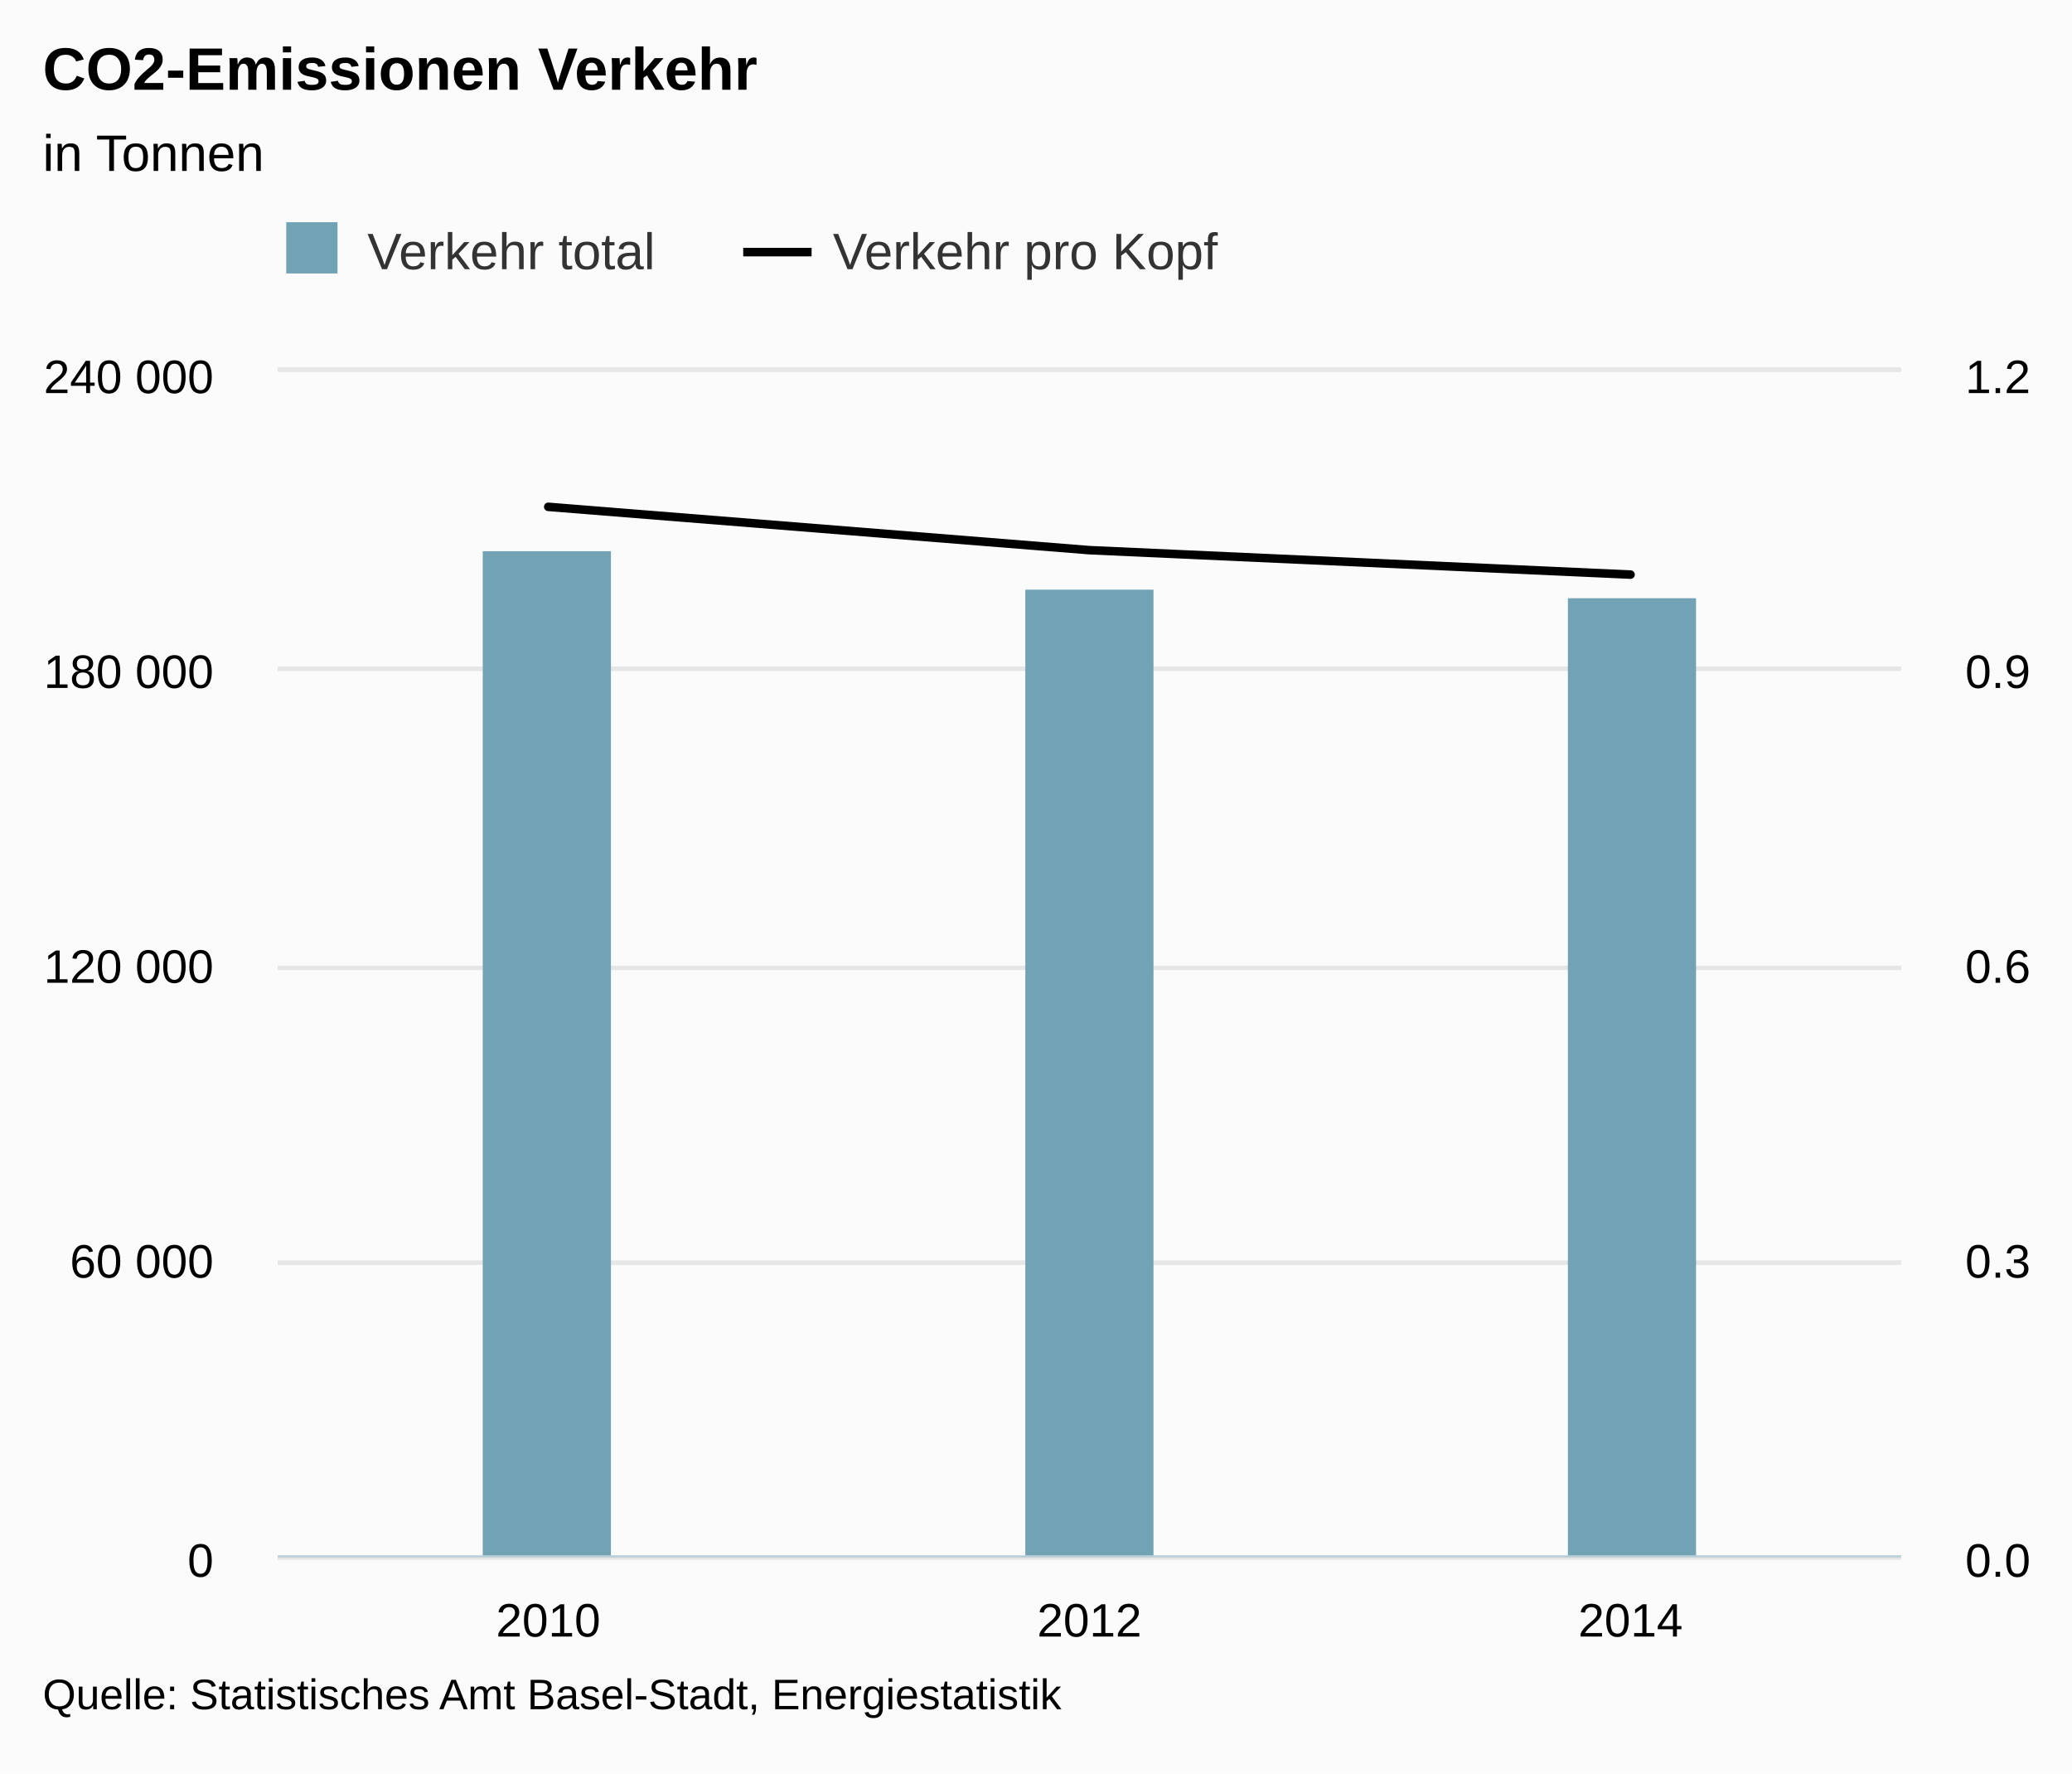
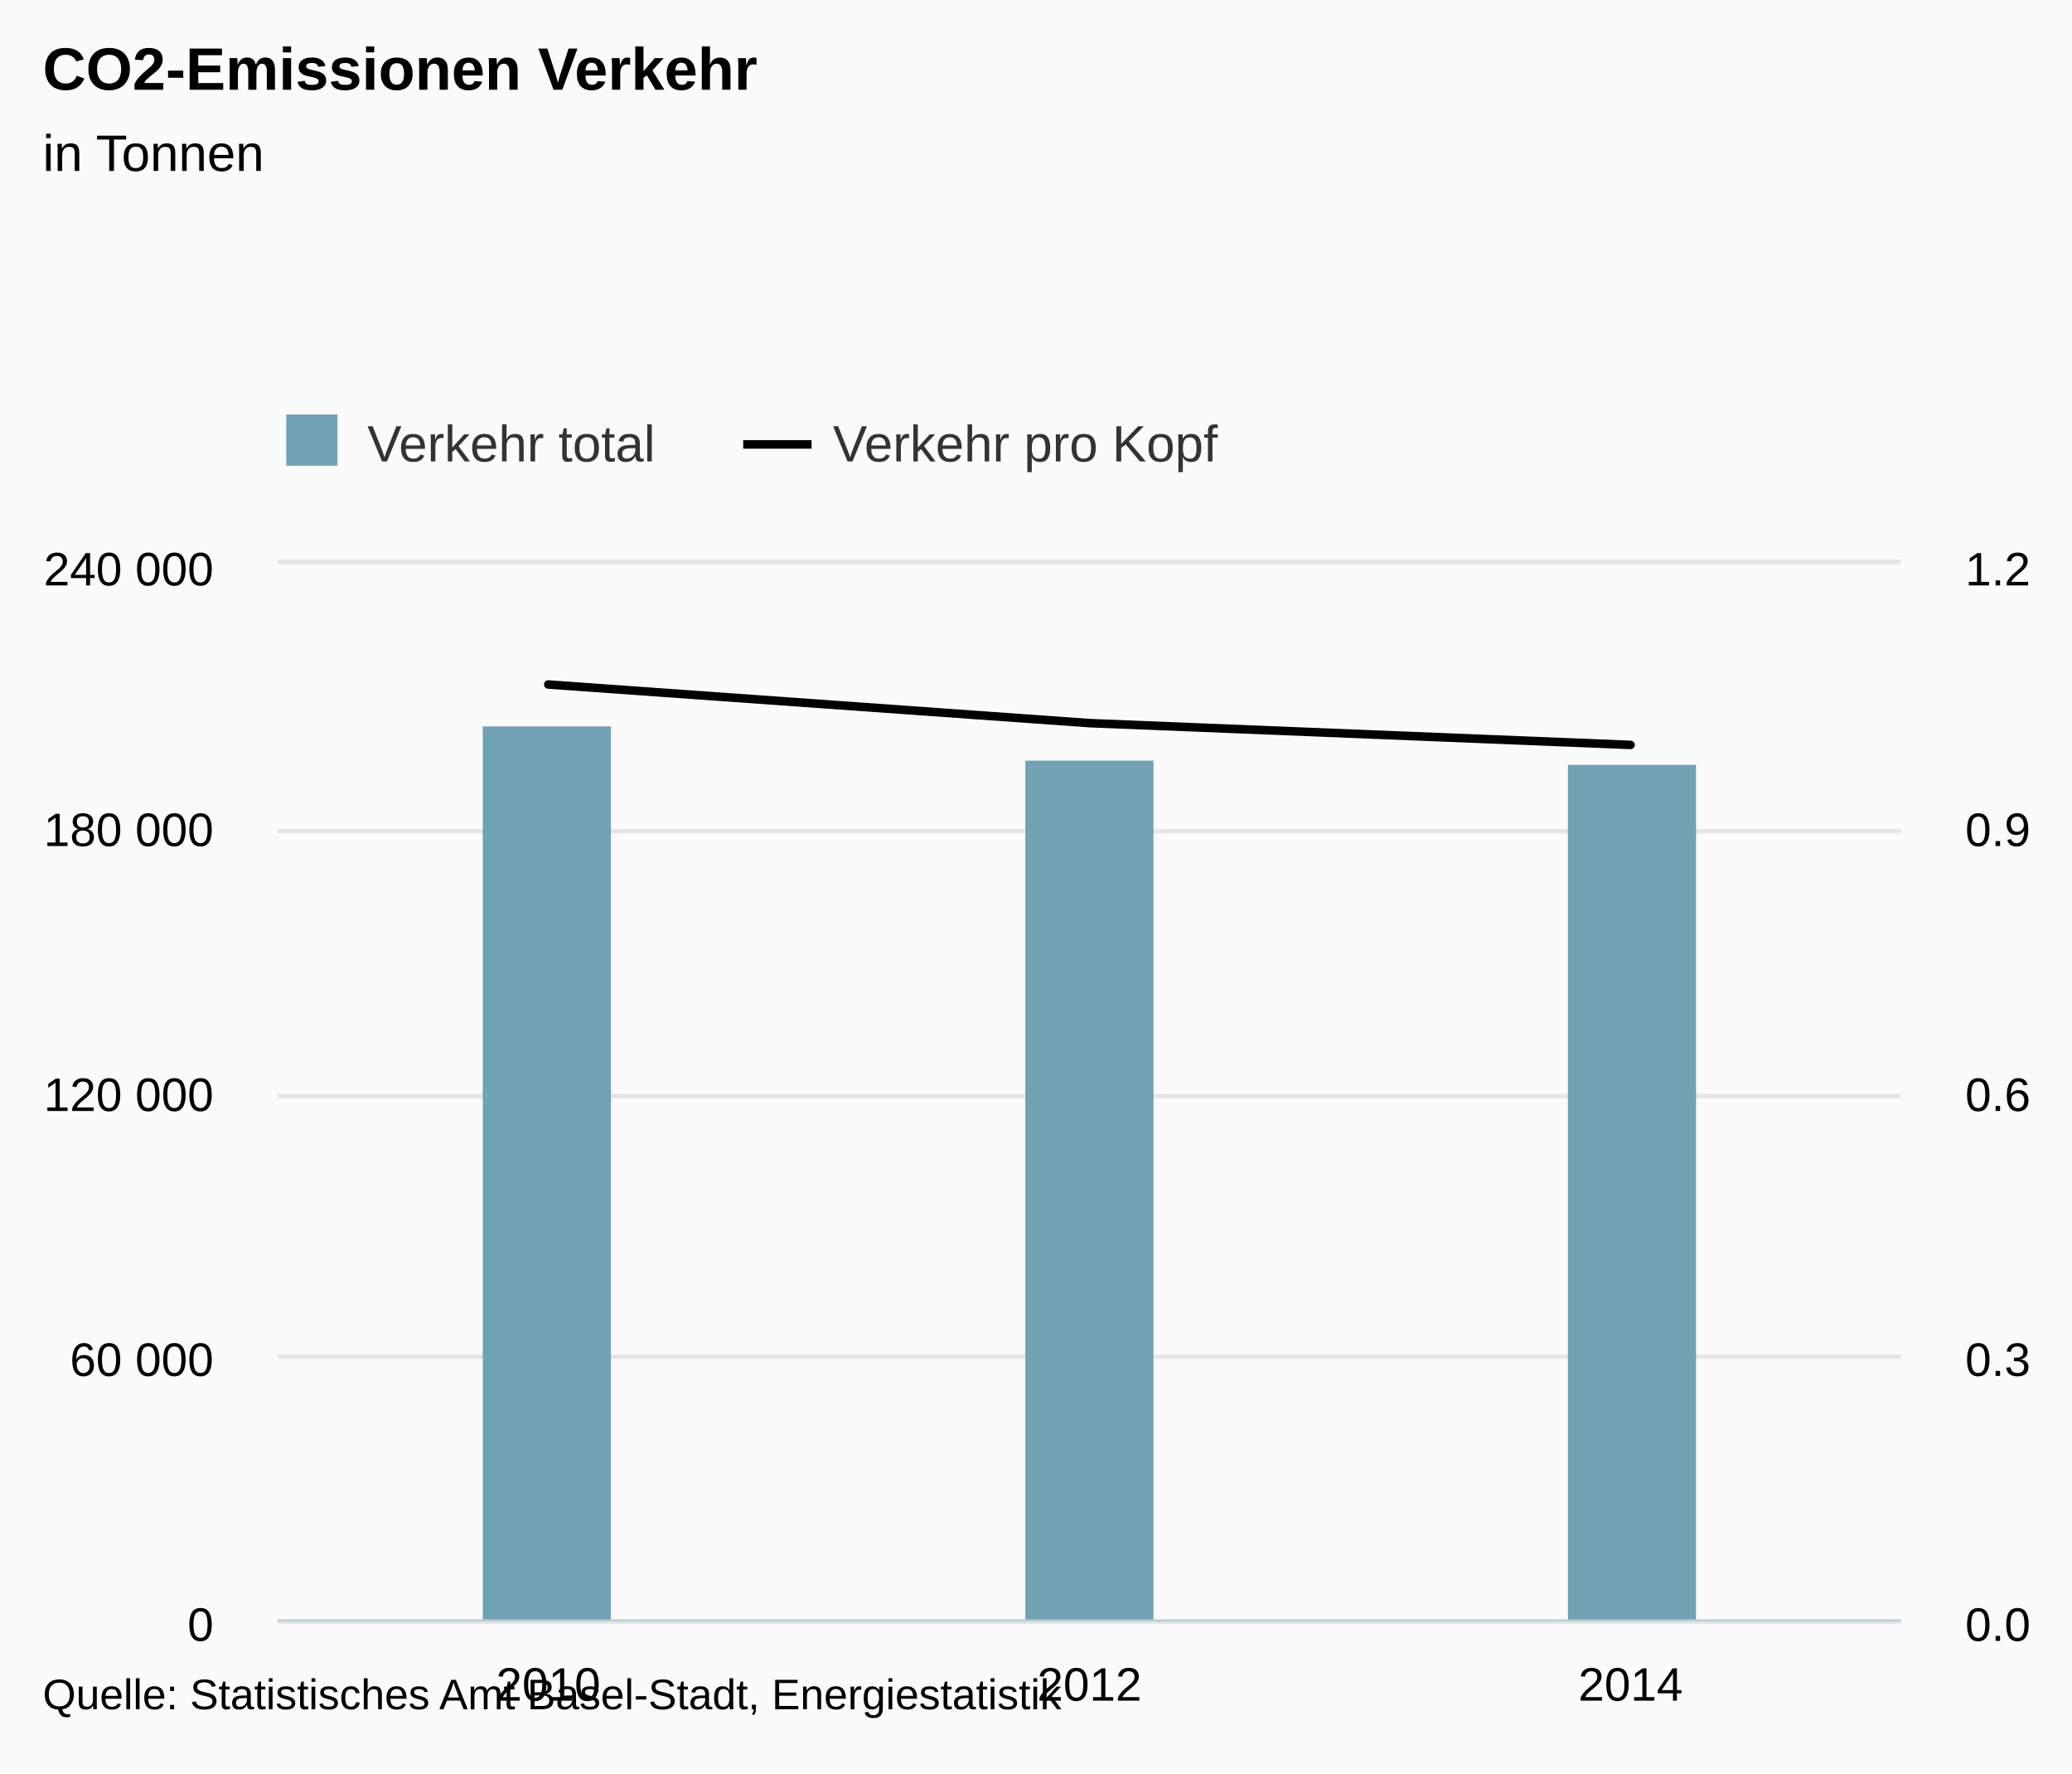
- <svg xmlns="http://www.w3.org/2000/svg" version="1.1" class="highcharts-root" style="font-family:arial;font-size:12px;" viewBox="0 0 485 415">
+ <svg xmlns="http://www.w3.org/2000/svg" version="1.1" class="highcharts-root" style="font-family:Arial;font-size:12px;" viewBox="0 0 485 415">
  <defs>
    <clipPath>
-       <rect x="0" y="0" width="380" height="277" fill="none" />
+       <rect x="0" y="0" width="380" height="247" fill="none" />
    </clipPath>
    <clipPath id="a">
-       <rect x="0" y="0" width="380" height="277" fill="none" />
+       <rect x="0" y="0" width="380" height="247" fill="none" />
    </clipPath>
    <clipPath id="b">
-       <rect x="0" y="0" width="380" height="277" fill="none" />
+       <rect x="0" y="0" width="380" height="247" fill="none" />
    </clipPath>
  </defs>
  <rect fill="#fbfbfb" class="highcharts-background" x="0" y="0" width="485" height="415" rx="0" ry="0" />
-   <rect fill="none" class="highcharts-plot-background" x="65" y="87" width="380" height="277" />
+   <rect fill="none" class="highcharts-plot-background" x="65" y="132" width="380" height="247" />
  <g class="highcharts-pane-group" />
  <g class="highcharts-grid highcharts-xaxis-grid ">
-     <path fill="none" class="highcharts-grid-line" d="M 191.5 87 L 191.5 364" opacity="1" />
-     <path fill="none" class="highcharts-grid-line" d="M 317.5 87 L 317.5 364" opacity="1" />
-     <path fill="none" class="highcharts-grid-line" d="M 444.5 87 L 444.5 364" opacity="1" />
-     <path fill="none" class="highcharts-grid-line" d="M 64.5 87 L 64.5 364" opacity="1" />
+     <path fill="none" class="highcharts-grid-line" d="M 191.5 132 L 191.5 379" opacity="1" />
+     <path fill="none" class="highcharts-grid-line" d="M 317.5 132 L 317.5 379" opacity="1" />
+     <path fill="none" class="highcharts-grid-line" d="M 444.5 132 L 444.5 379" opacity="1" />
+     <path fill="none" class="highcharts-grid-line" d="M 64.5 132 L 64.5 379" opacity="1" />
  </g>
  <g class="highcharts-grid highcharts-yaxis-grid ">
-     <path fill="none" stroke="#e6e6e6" stroke-width="1" class="highcharts-grid-line" d="M 65 364.5 L 445 364.5" opacity="1" />
-     <path fill="none" stroke="#e6e6e6" stroke-width="1" class="highcharts-grid-line" d="M 65 295.5 L 445 295.5" opacity="1" />
-     <path fill="none" stroke="#e6e6e6" stroke-width="1" class="highcharts-grid-line" d="M 65 226.5 L 445 226.5" opacity="1" />
-     <path fill="none" stroke="#e6e6e6" stroke-width="1" class="highcharts-grid-line" d="M 65 156.5 L 445 156.5" opacity="1" />
-     <path fill="none" stroke="#e6e6e6" stroke-width="1" class="highcharts-grid-line" d="M 65 86.5 L 445 86.5" opacity="1" />
+     <path fill="none" stroke="#e6e6e6" stroke-width="1" class="highcharts-grid-line" d="M 65 379.5 L 445 379.5" opacity="1" />
+     <path fill="none" stroke="#e6e6e6" stroke-width="1" class="highcharts-grid-line" d="M 65 317.5 L 445 317.5" opacity="1" />
+     <path fill="none" stroke="#e6e6e6" stroke-width="1" class="highcharts-grid-line" d="M 65 256.5 L 445 256.5" opacity="1" />
+     <path fill="none" stroke="#e6e6e6" stroke-width="1" class="highcharts-grid-line" d="M 65 194.5 L 445 194.5" opacity="1" />
+     <path fill="none" stroke="#e6e6e6" stroke-width="1" class="highcharts-grid-line" d="M 65 131.5 L 445 131.5" opacity="1" />
  </g>
  <g class="highcharts-grid highcharts-yaxis-grid ">
-     <path fill="none" stroke="#e6e6e6" stroke-width="1" class="highcharts-grid-line" d="M 65 364.5 L 445 364.5" opacity="1" />
-     <path fill="none" stroke="#e6e6e6" stroke-width="1" class="highcharts-grid-line" d="M 65 295.5 L 445 295.5" opacity="1" />
-     <path fill="none" stroke="#e6e6e6" stroke-width="1" class="highcharts-grid-line" d="M 65 226.5 L 445 226.5" opacity="1" />
-     <path fill="none" stroke="#e6e6e6" stroke-width="1" class="highcharts-grid-line" d="M 65 156.5 L 445 156.5" opacity="1" />
-     <path fill="none" stroke="#e6e6e6" stroke-width="1" class="highcharts-grid-line" d="M 65 86.5 L 445 86.5" opacity="1" />
+     <path fill="none" stroke="#e6e6e6" stroke-width="1" class="highcharts-grid-line" d="M 65 379.5 L 445 379.5" opacity="1" />
+     <path fill="none" stroke="#e6e6e6" stroke-width="1" class="highcharts-grid-line" d="M 65 317.5 L 445 317.5" opacity="1" />
+     <path fill="none" stroke="#e6e6e6" stroke-width="1" class="highcharts-grid-line" d="M 65 256.5 L 445 256.5" opacity="1" />
+     <path fill="none" stroke="#e6e6e6" stroke-width="1" class="highcharts-grid-line" d="M 65 194.5 L 445 194.5" opacity="1" />
+     <path fill="none" stroke="#e6e6e6" stroke-width="1" class="highcharts-grid-line" d="M 65 131.5 L 445 131.5" opacity="1" />
  </g>
-   <rect fill="none" class="highcharts-plot-border" x="65" y="87" width="380" height="277" />
+   <rect fill="none" class="highcharts-plot-border" x="65" y="132" width="380" height="247" />
  <g class="highcharts-axis highcharts-xaxis ">
-     <path fill="none" class="highcharts-axis-line" stroke="#B9CFD7" stroke-width="0.5" d="M 65 364.25 L 445 364.25" />
+     <path fill="none" class="highcharts-axis-line" stroke="#B9CFD7" stroke-width="0.5" d="M 65 379.25 L 445 379.25" />
  </g>
  <g class="highcharts-axis highcharts-yaxis ">
-     <path fill="none" class="highcharts-axis-line" d="M 65 87 L 65 364" />
+     <path fill="none" class="highcharts-axis-line" d="M 65 132 L 65 379" />
  </g>
  <g class="highcharts-axis highcharts-yaxis ">
-     <path fill="none" class="highcharts-axis-line" d="M 445 87 L 445 364" />
+     <path fill="none" class="highcharts-axis-line" d="M 445 132 L 445 379" />
  </g>
  <g class="highcharts-series-group">
-     <g class="highcharts-series highcharts-series-0 highcharts-column-series highcharts-color-undefined " transform="translate(65,87) scale(1 1)" clip-path="url(#a)">
-       <rect x="48" y="42" width="30" height="236" fill="#71A3B5" class="highcharts-point" />
-       <rect x="175" y="51" width="30" height="227" fill="#71A3B5" class="highcharts-point" />
-       <rect x="302" y="53" width="30" height="225" fill="#71A3B5" class="highcharts-point" />
+     <g class="highcharts-series highcharts-series-0 highcharts-column-series " transform="translate(65,132) scale(1 1)" clip-path="url(#a)">
+       <rect x="48" y="38" width="30" height="210" fill="#71A3B5" class="highcharts-point" />
+       <rect x="175" y="46" width="30" height="202" fill="#71A3B5" class="highcharts-point" />
+       <rect x="302" y="47" width="30" height="201" fill="#71A3B5" class="highcharts-point" />
    </g>
-     <g class="highcharts-markers highcharts-series-0 highcharts-column-series highcharts-color-undefined " transform="translate(65,87) scale(1 1)" clip-path="none" />
-     <g class="highcharts-series highcharts-series-1 highcharts-line-series highcharts-color-undefined " transform="translate(65,87) scale(1 1)" clip-path="url(#b)">
-       <path fill="none" d="M 63.333 31.613 L 190 41.75 L 316.667 47.47" class="highcharts-graph" stroke="#000000" stroke-width="2" stroke-linejoin="round" stroke-linecap="round" />
+     <g class="highcharts-markers highcharts-series-0 highcharts-column-series " transform="translate(65,132) scale(1 1)" clip-path="none" />
+     <g class="highcharts-series highcharts-series-1 highcharts-line-series " transform="translate(65,132) scale(1 1)" clip-path="url(#b)">
+       <path fill="none" d="M 63.333 28.189 L 190 37.228 L 316.667 42.328" class="highcharts-graph" stroke="#000000" stroke-width="2" stroke-linejoin="round" stroke-linecap="round" />
    </g>
-     <g class="highcharts-markers highcharts-series-1 highcharts-line-series highcharts-color-undefined " transform="translate(65,87) scale(1 1)" clip-path="none" />
+     <g class="highcharts-markers highcharts-series-1 highcharts-line-series " transform="translate(65,132) scale(1 1)" clip-path="none" />
  </g>
  <text x="10" text-anchor="start" class="highcharts-title" style="color:#000000;font-size:14px;font-weight:bold;fill:#000000;" y="21">
    <tspan>CO2-Emissionen Verkehr</tspan>
  </text>
-   <text x="10" text-anchor="start" class="highcharts-subtitle" style="color:#000000;font-size:12px;font-weight:normal;font-family:arial;fill:#000000;" y="40">
+   <text x="10" text-anchor="start" class="highcharts-subtitle" style="color:#000000;font-size:12px;font-weight:normal;font-family:Arial;fill:#000000;" y="40">
    <tspan>in Tonnen</tspan>
  </text>
-   <g class="highcharts-legend" transform="translate(57,45)">
+   <g class="highcharts-legend" transform="translate(57,90)">
    <rect fill="none" class="highcharts-legend-box" rx="0" ry="0" x="0" y="0" width="236" height="30" visibility="visible" />
    <g>
      <g>
        <g class="highcharts-legend-item highcharts-column-series highcharts-color-undefined highcharts-series-0" transform="translate(8,3)">
          <text x="21" style="color:#333333;font-size:12px;font-weight:normal;cursor:pointer;fill:#333333;" text-anchor="start" y="15">
            <tspan>Verkehr total</tspan>
          </text>
          <rect x="2" y="4" width="12" height="12" fill="#71A3B5" class="highcharts-point" />
        </g>
        <g class="highcharts-legend-item highcharts-line-series highcharts-color-undefined highcharts-series-1" transform="translate(116.9688,3)">
          <path fill="none" d="M 0 11 L 16 11" class="highcharts-graph" stroke="#000000" stroke-width="2" />
          <text x="21" y="15" style="color:#333333;font-size:12px;font-weight:normal;cursor:pointer;fill:#333333;" text-anchor="start">
            <tspan>Verkehr pro Kopf</tspan>
          </text>
        </g>
      </g>
    </g>
  </g>
  <g class="highcharts-axis-labels highcharts-xaxis-labels ">
-     <text x="128.333" style="color:#000000;cursor:default;font-size:11px;fill:#000000;" text-anchor="middle" transform="translate(0,0)" y="383" opacity="1">
-       <tspan>2010</tspan>
+     <text x="128.333" style="color:#000000;cursor:default;font-size:11px;fill:#000000;" text-anchor="middle" transform="translate(0,0)" y="398" opacity="1">
+       2010
    </text>
-     <text x="255" style="color:#000000;cursor:default;font-size:11px;fill:#000000;" text-anchor="middle" transform="translate(0,0)" y="383" opacity="1">
-       <tspan>2012</tspan>
+     <text x="255" style="color:#000000;cursor:default;font-size:11px;fill:#000000;" text-anchor="middle" transform="translate(0,0)" y="398" opacity="1">
+       2012
    </text>
-     <text x="381.667" style="color:#000000;cursor:default;font-size:11px;fill:#000000;" text-anchor="middle" transform="translate(0,0)" y="383" opacity="1">
-       <tspan>2014</tspan>
+     <text x="381.667" style="color:#000000;cursor:default;font-size:11px;fill:#000000;" text-anchor="middle" transform="translate(0,0)" y="398" opacity="1">
+       2014
    </text>
  </g>
  <g class="highcharts-axis-labels highcharts-yaxis-labels ">
-     <text x="50" style="color:black;cursor:default;font-size:11px;fill:black;" text-anchor="end" transform="translate(0,0)" y="369" opacity="1">
-       <tspan>0</tspan>
+     <text x="50" style="color:black;cursor:default;font-size:11px;fill:black;" text-anchor="end" transform="translate(0,0)" y="384" opacity="1">
+       0
    </text>
-     <text x="50" style="color:black;cursor:default;font-size:11px;fill:black;" text-anchor="end" transform="translate(0,0)" y="299" opacity="1">
+     <text x="50" style="color:black;cursor:default;font-size:11px;fill:black;" text-anchor="end" transform="translate(0,0)" y="322" opacity="1">
      <tspan>60 000</tspan>
    </text>
-     <text x="50" style="color:black;cursor:default;font-size:11px;fill:black;" text-anchor="end" transform="translate(0,0)" y="230" opacity="1">
+     <text x="50" style="color:black;cursor:default;font-size:11px;fill:black;" text-anchor="end" transform="translate(0,0)" y="260" opacity="1">
      <tspan>120 000</tspan>
    </text>
-     <text x="50" style="color:black;cursor:default;font-size:11px;fill:black;" text-anchor="end" transform="translate(0,0)" y="161" opacity="1">
+     <text x="50" style="color:black;cursor:default;font-size:11px;fill:black;" text-anchor="end" transform="translate(0,0)" y="198" opacity="1">
      <tspan>180 000</tspan>
    </text>
-     <text x="50" style="color:black;cursor:default;font-size:11px;fill:black;" text-anchor="end" transform="translate(0,0)" y="92" opacity="1">
+     <text x="50" style="color:black;cursor:default;font-size:11px;fill:black;" text-anchor="end" transform="translate(0,0)" y="137" opacity="1">
      <tspan>240 000</tspan>
    </text>
  </g>
  <g class="highcharts-axis-labels highcharts-yaxis-labels ">
-     <text x="460" style="color:black;cursor:default;font-size:11px;fill:black;" text-anchor="start" transform="translate(0,0)" y="369" opacity="1">
-       <tspan>0.0</tspan>
+     <text x="460" style="color:black;cursor:default;font-size:11px;fill:black;" text-anchor="start" transform="translate(0,0)" y="384" opacity="1">
+       0.0
    </text>
-     <text x="460" style="color:black;cursor:default;font-size:11px;fill:black;" text-anchor="start" transform="translate(0,0)" y="299" opacity="1">
-       <tspan>0.3</tspan>
+     <text x="460" style="color:black;cursor:default;font-size:11px;fill:black;" text-anchor="start" transform="translate(0,0)" y="322" opacity="1">
+       0.3
    </text>
-     <text x="460" style="color:black;cursor:default;font-size:11px;fill:black;" text-anchor="start" transform="translate(0,0)" y="230" opacity="1">
-       <tspan>0.6</tspan>
+     <text x="460" style="color:black;cursor:default;font-size:11px;fill:black;" text-anchor="start" transform="translate(0,0)" y="260" opacity="1">
+       0.6
    </text>
-     <text x="460" style="color:black;cursor:default;font-size:11px;fill:black;" text-anchor="start" transform="translate(0,0)" y="161" opacity="1">
-       <tspan>0.9</tspan>
+     <text x="460" style="color:black;cursor:default;font-size:11px;fill:black;" text-anchor="start" transform="translate(0,0)" y="198" opacity="1">
+       0.9
    </text>
-     <text x="460" style="color:black;cursor:default;font-size:11px;fill:black;" text-anchor="start" transform="translate(0,0)" y="92" opacity="1">
-       <tspan>1.2</tspan>
+     <text x="460" style="color:black;cursor:default;font-size:11px;fill:black;" text-anchor="start" transform="translate(0,0)" y="137" opacity="1">
+       1.2
    </text>
  </g>
  <text x="10" class="highcharts-credits" text-anchor="start" style="cursor:default;color:#000000;font-size:10px;fill:#000000;" y="400">
    <tspan>Quelle: Statistisches Amt Basel-Stadt, Energiestatistik</tspan>
  </text>
</svg>
